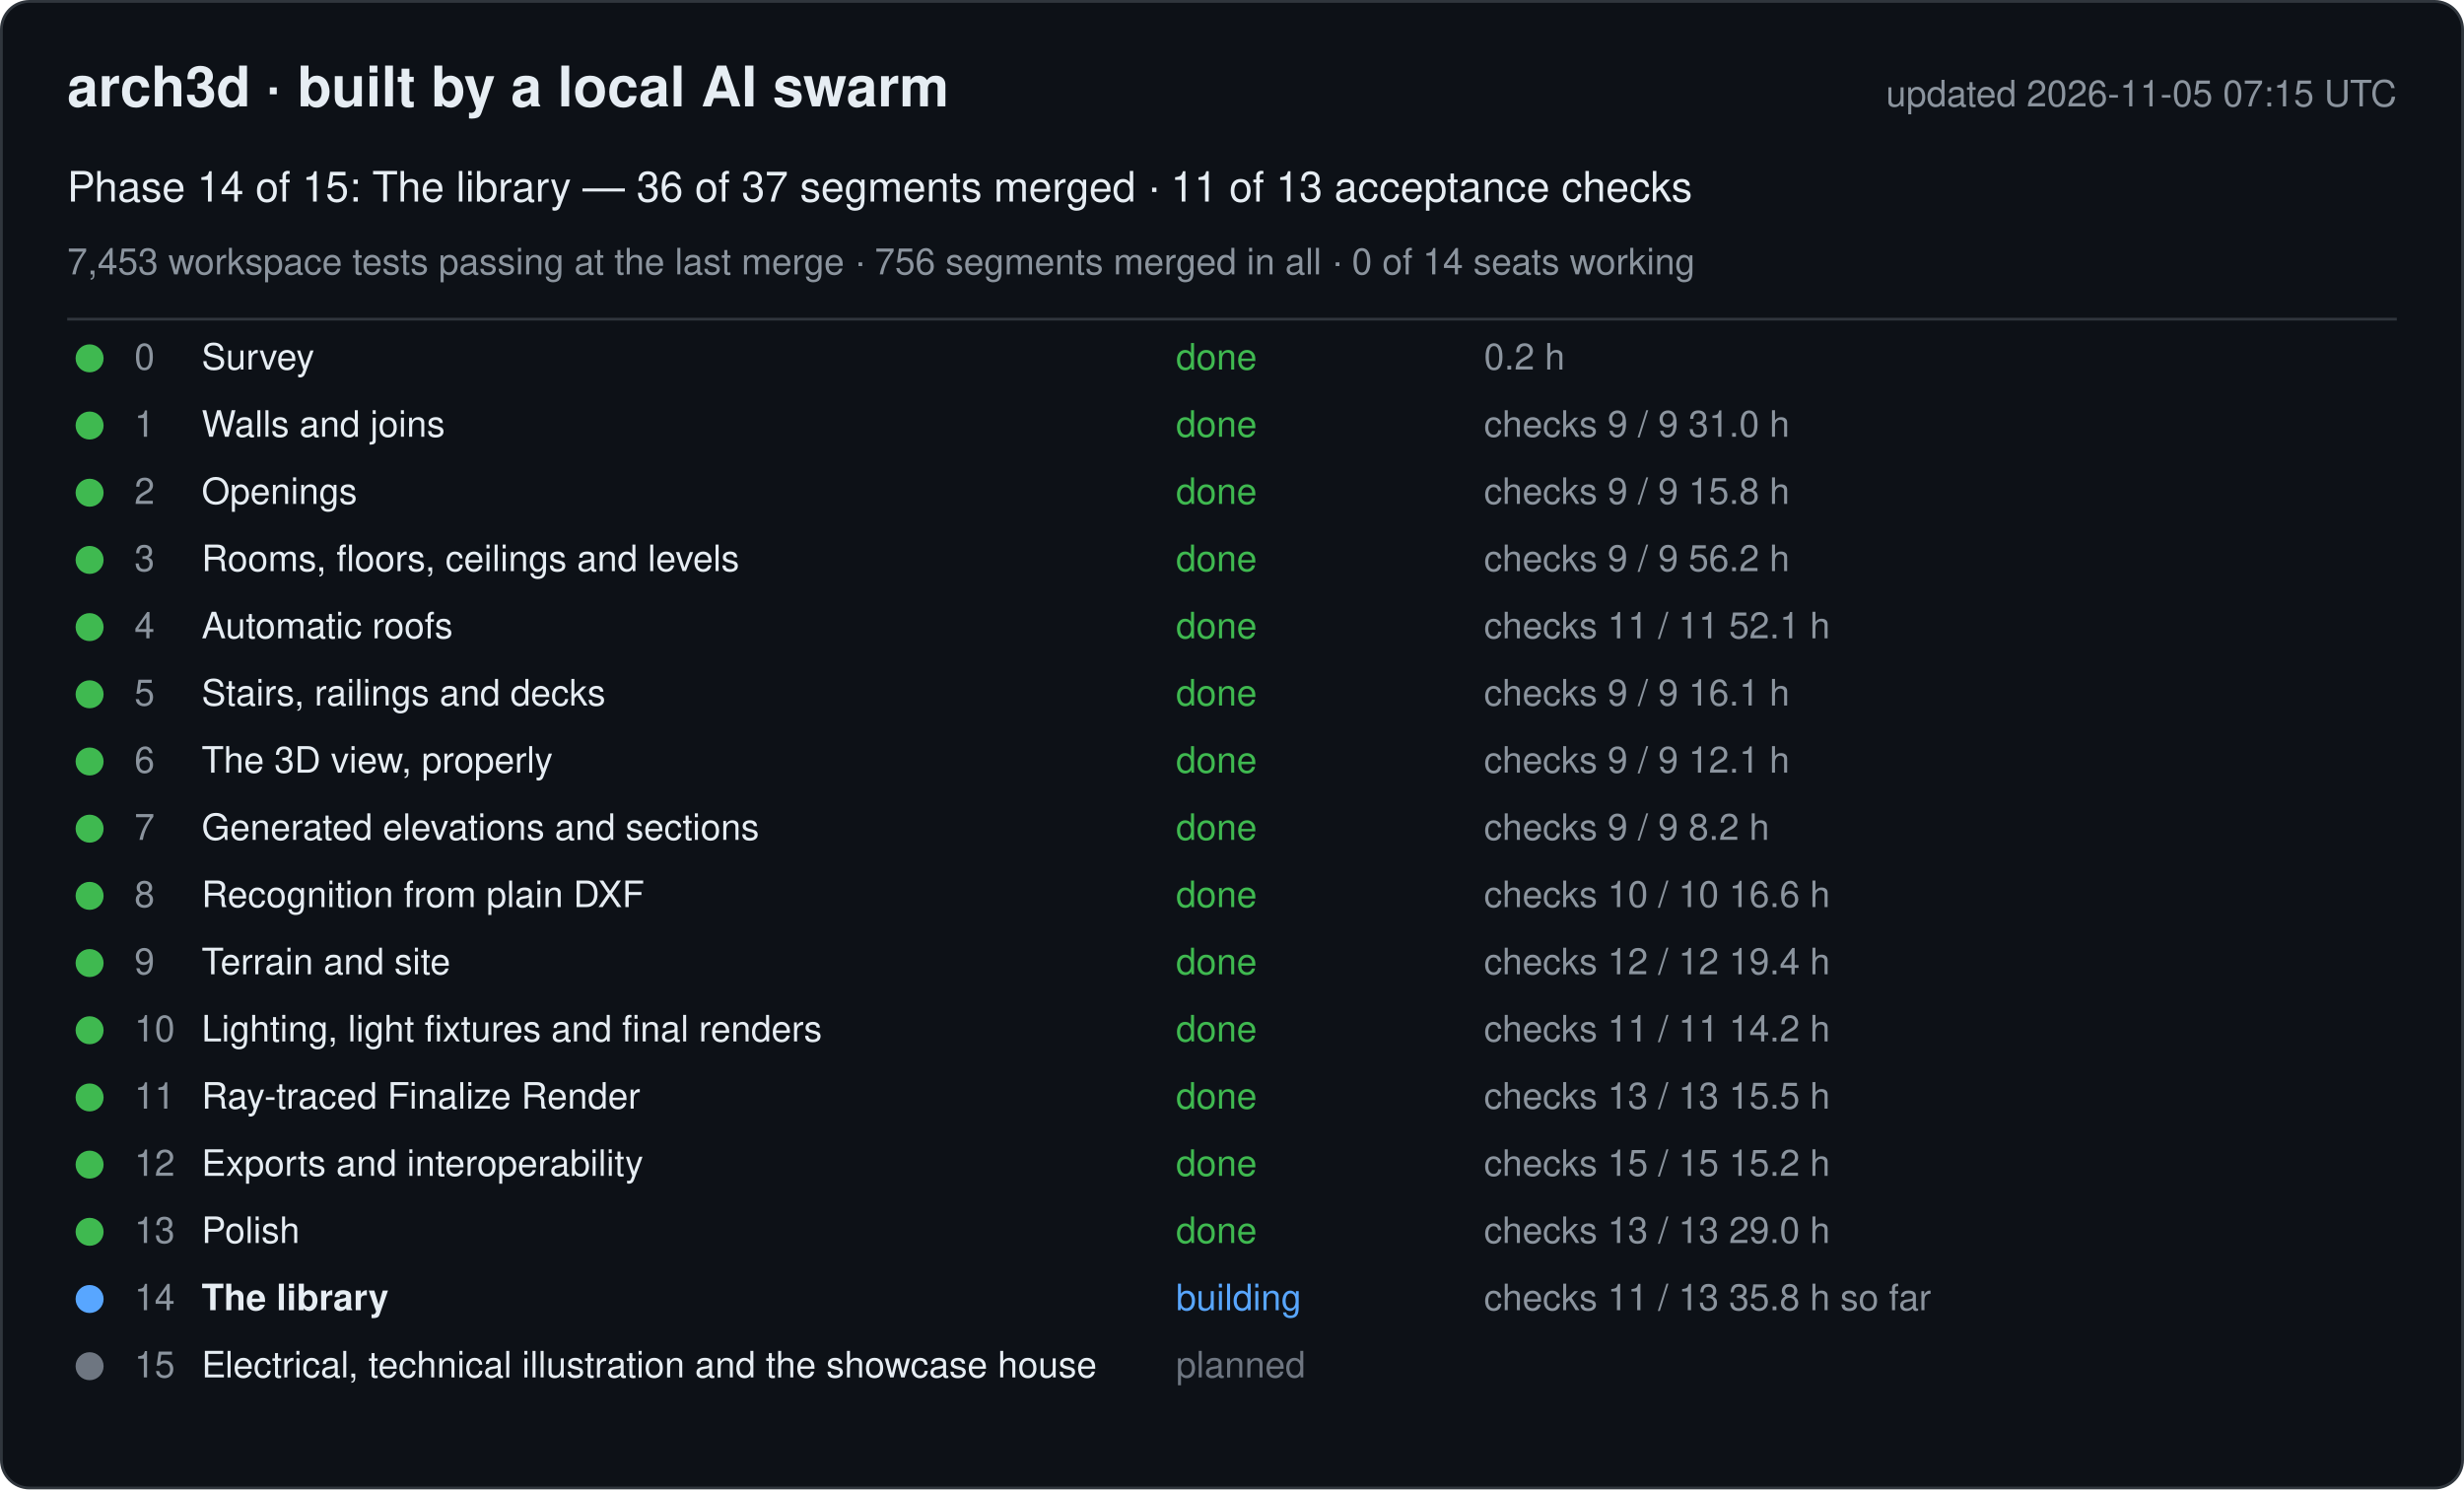
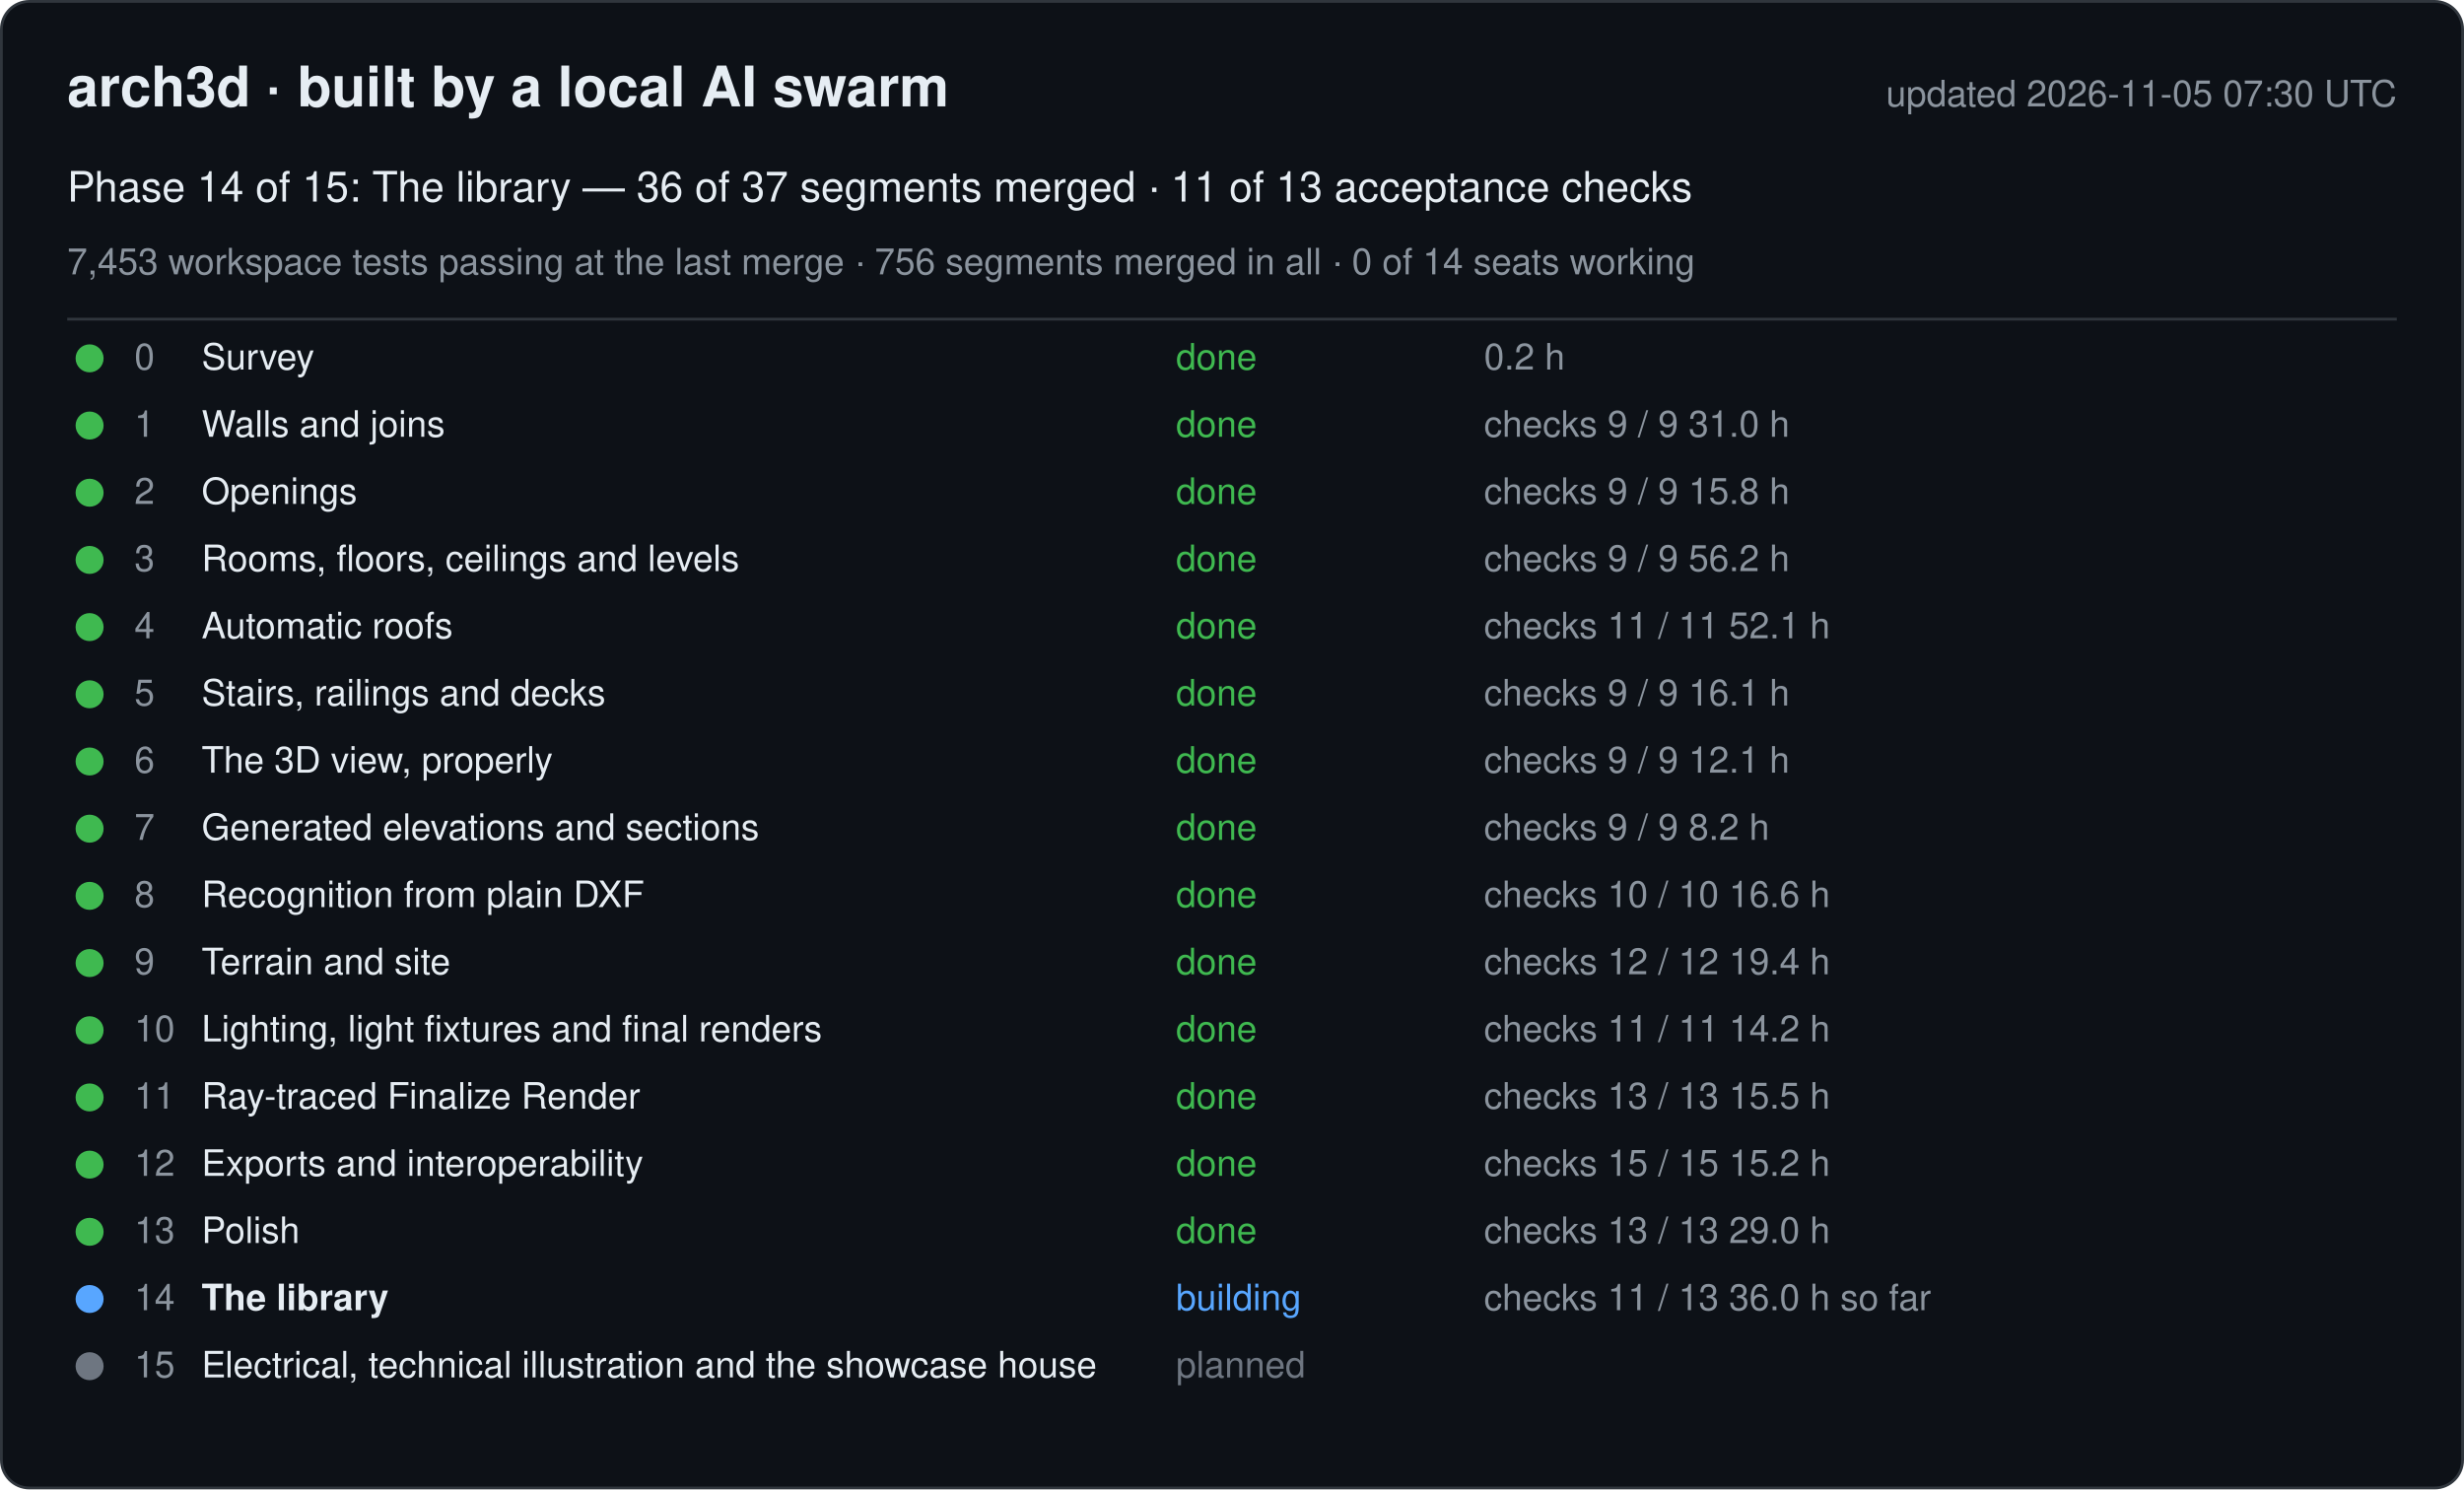
<svg xmlns="http://www.w3.org/2000/svg" width="880" height="532" viewBox="0 0 880 532" font-family="-apple-system, Segoe UI, Helvetica, Arial, sans-serif">
  <rect x="0.5" y="0.5" width="879" height="531" rx="10" fill="#0d1117" stroke="#30363d" />
  <text x="24" y="38" font-size="20" font-weight="600" fill="#e6edf3">arch3d · built by a local AI swarm</text>
-   <text x="856" y="38" font-size="13" fill="#8b949e" text-anchor="end">updated 2026-11-05 07:15 UTC</text>
+   <text x="856" y="38" font-size="13" fill="#8b949e" text-anchor="end">updated 2026-11-05 07:30 UTC</text>
  <text x="24" y="72" font-size="15" fill="#e6edf3">Phase 14 of 15: The library — 36 of 37 segments merged · 11 of 13 acceptance checks</text>
  <text x="24" y="98" font-size="13" fill="#8b949e">7,453 workspace tests passing at the last merge · 756 segments merged in all · 0 of 14 seats working</text>
  <line x1="24" y1="114" x2="856" y2="114" stroke="#30363d" />
  <g data-phase="0">
    <circle cx="32" cy="128" r="5" fill="#3fb950" />
    <text x="48" y="132" font-size="13" fill="#8b949e">0</text>
    <text x="72" y="132" font-size="13" fill="#e6edf3">Survey</text>
    <text x="420" y="132" font-size="13" fill="#3fb950">done</text>
    <text x="530" y="132" font-size="13" fill="#8b949e">0.2 h</text>
  </g>
  <g data-phase="1">
    <circle cx="32" cy="152" r="5" fill="#3fb950" />
    <text x="48" y="156" font-size="13" fill="#8b949e">1</text>
    <text x="72" y="156" font-size="13" fill="#e6edf3">Walls and joins</text>
    <text x="420" y="156" font-size="13" fill="#3fb950">done</text>
    <text x="530" y="156" font-size="13" fill="#8b949e">checks 9 / 9   31.0 h</text>
  </g>
  <g data-phase="2">
    <circle cx="32" cy="176" r="5" fill="#3fb950" />
    <text x="48" y="180" font-size="13" fill="#8b949e">2</text>
    <text x="72" y="180" font-size="13" fill="#e6edf3">Openings</text>
    <text x="420" y="180" font-size="13" fill="#3fb950">done</text>
    <text x="530" y="180" font-size="13" fill="#8b949e">checks 9 / 9   15.8 h</text>
  </g>
  <g data-phase="3">
    <circle cx="32" cy="200" r="5" fill="#3fb950" />
    <text x="48" y="204" font-size="13" fill="#8b949e">3</text>
    <text x="72" y="204" font-size="13" fill="#e6edf3">Rooms, floors, ceilings and levels</text>
    <text x="420" y="204" font-size="13" fill="#3fb950">done</text>
    <text x="530" y="204" font-size="13" fill="#8b949e">checks 9 / 9   56.2 h</text>
  </g>
  <g data-phase="4">
    <circle cx="32" cy="224" r="5" fill="#3fb950" />
    <text x="48" y="228" font-size="13" fill="#8b949e">4</text>
    <text x="72" y="228" font-size="13" fill="#e6edf3">Automatic roofs</text>
    <text x="420" y="228" font-size="13" fill="#3fb950">done</text>
    <text x="530" y="228" font-size="13" fill="#8b949e">checks 11 / 11   52.1 h</text>
  </g>
  <g data-phase="5">
    <circle cx="32" cy="248" r="5" fill="#3fb950" />
    <text x="48" y="252" font-size="13" fill="#8b949e">5</text>
    <text x="72" y="252" font-size="13" fill="#e6edf3">Stairs, railings and decks</text>
    <text x="420" y="252" font-size="13" fill="#3fb950">done</text>
    <text x="530" y="252" font-size="13" fill="#8b949e">checks 9 / 9   16.1 h</text>
  </g>
  <g data-phase="6">
    <circle cx="32" cy="272" r="5" fill="#3fb950" />
    <text x="48" y="276" font-size="13" fill="#8b949e">6</text>
    <text x="72" y="276" font-size="13" fill="#e6edf3">The 3D view, properly</text>
    <text x="420" y="276" font-size="13" fill="#3fb950">done</text>
    <text x="530" y="276" font-size="13" fill="#8b949e">checks 9 / 9   12.1 h</text>
  </g>
  <g data-phase="7">
    <circle cx="32" cy="296" r="5" fill="#3fb950" />
    <text x="48" y="300" font-size="13" fill="#8b949e">7</text>
    <text x="72" y="300" font-size="13" fill="#e6edf3">Generated elevations and sections</text>
    <text x="420" y="300" font-size="13" fill="#3fb950">done</text>
    <text x="530" y="300" font-size="13" fill="#8b949e">checks 9 / 9   8.2 h</text>
  </g>
  <g data-phase="8">
    <circle cx="32" cy="320" r="5" fill="#3fb950" />
    <text x="48" y="324" font-size="13" fill="#8b949e">8</text>
    <text x="72" y="324" font-size="13" fill="#e6edf3">Recognition from plain DXF</text>
    <text x="420" y="324" font-size="13" fill="#3fb950">done</text>
    <text x="530" y="324" font-size="13" fill="#8b949e">checks 10 / 10   16.6 h</text>
  </g>
  <g data-phase="9">
    <circle cx="32" cy="344" r="5" fill="#3fb950" />
    <text x="48" y="348" font-size="13" fill="#8b949e">9</text>
    <text x="72" y="348" font-size="13" fill="#e6edf3">Terrain and site</text>
    <text x="420" y="348" font-size="13" fill="#3fb950">done</text>
    <text x="530" y="348" font-size="13" fill="#8b949e">checks 12 / 12   19.4 h</text>
  </g>
  <g data-phase="10">
    <circle cx="32" cy="368" r="5" fill="#3fb950" />
    <text x="48" y="372" font-size="13" fill="#8b949e">10</text>
    <text x="72" y="372" font-size="13" fill="#e6edf3">Lighting, light fixtures and final renders</text>
    <text x="420" y="372" font-size="13" fill="#3fb950">done</text>
    <text x="530" y="372" font-size="13" fill="#8b949e">checks 11 / 11   14.2 h</text>
  </g>
  <g data-phase="11">
    <circle cx="32" cy="392" r="5" fill="#3fb950" />
    <text x="48" y="396" font-size="13" fill="#8b949e">11</text>
    <text x="72" y="396" font-size="13" fill="#e6edf3">Ray-traced Finalize Render</text>
    <text x="420" y="396" font-size="13" fill="#3fb950">done</text>
    <text x="530" y="396" font-size="13" fill="#8b949e">checks 13 / 13   15.5 h</text>
  </g>
  <g data-phase="12">
    <circle cx="32" cy="416" r="5" fill="#3fb950" />
    <text x="48" y="420" font-size="13" fill="#8b949e">12</text>
    <text x="72" y="420" font-size="13" fill="#e6edf3">Exports and interoperability</text>
    <text x="420" y="420" font-size="13" fill="#3fb950">done</text>
    <text x="530" y="420" font-size="13" fill="#8b949e">checks 15 / 15   15.2 h</text>
  </g>
  <g data-phase="13">
    <circle cx="32" cy="440" r="5" fill="#3fb950" />
    <text x="48" y="444" font-size="13" fill="#8b949e">13</text>
    <text x="72" y="444" font-size="13" fill="#e6edf3">Polish</text>
    <text x="420" y="444" font-size="13" fill="#3fb950">done</text>
    <text x="530" y="444" font-size="13" fill="#8b949e">checks 13 / 13   29.0 h</text>
  </g>
  <g data-phase="14">
    <circle cx="32" cy="464" r="5" fill="#58a6ff" />
    <text x="48" y="468" font-size="13" fill="#8b949e">14</text>
    <text x="72" y="468" font-size="13" fill="#e6edf3" font-weight="600">The library</text>
    <text x="420" y="468" font-size="13" fill="#58a6ff">building</text>
-     <text x="530" y="468" font-size="13" fill="#8b949e">checks 11 / 13   35.8 h so far</text>
+     <text x="530" y="468" font-size="13" fill="#8b949e">checks 11 / 13   36.0 h so far</text>
  </g>
  <g data-phase="15">
    <circle cx="32" cy="488" r="5" fill="#6e7681" />
    <text x="48" y="492" font-size="13" fill="#8b949e">15</text>
    <text x="72" y="492" font-size="13" fill="#e6edf3">Electrical, technical illustration and the showcase house</text>
    <text x="420" y="492" font-size="13" fill="#6e7681">planned</text>
    <text x="530" y="492" font-size="13" fill="#8b949e" />
  </g>
</svg>
